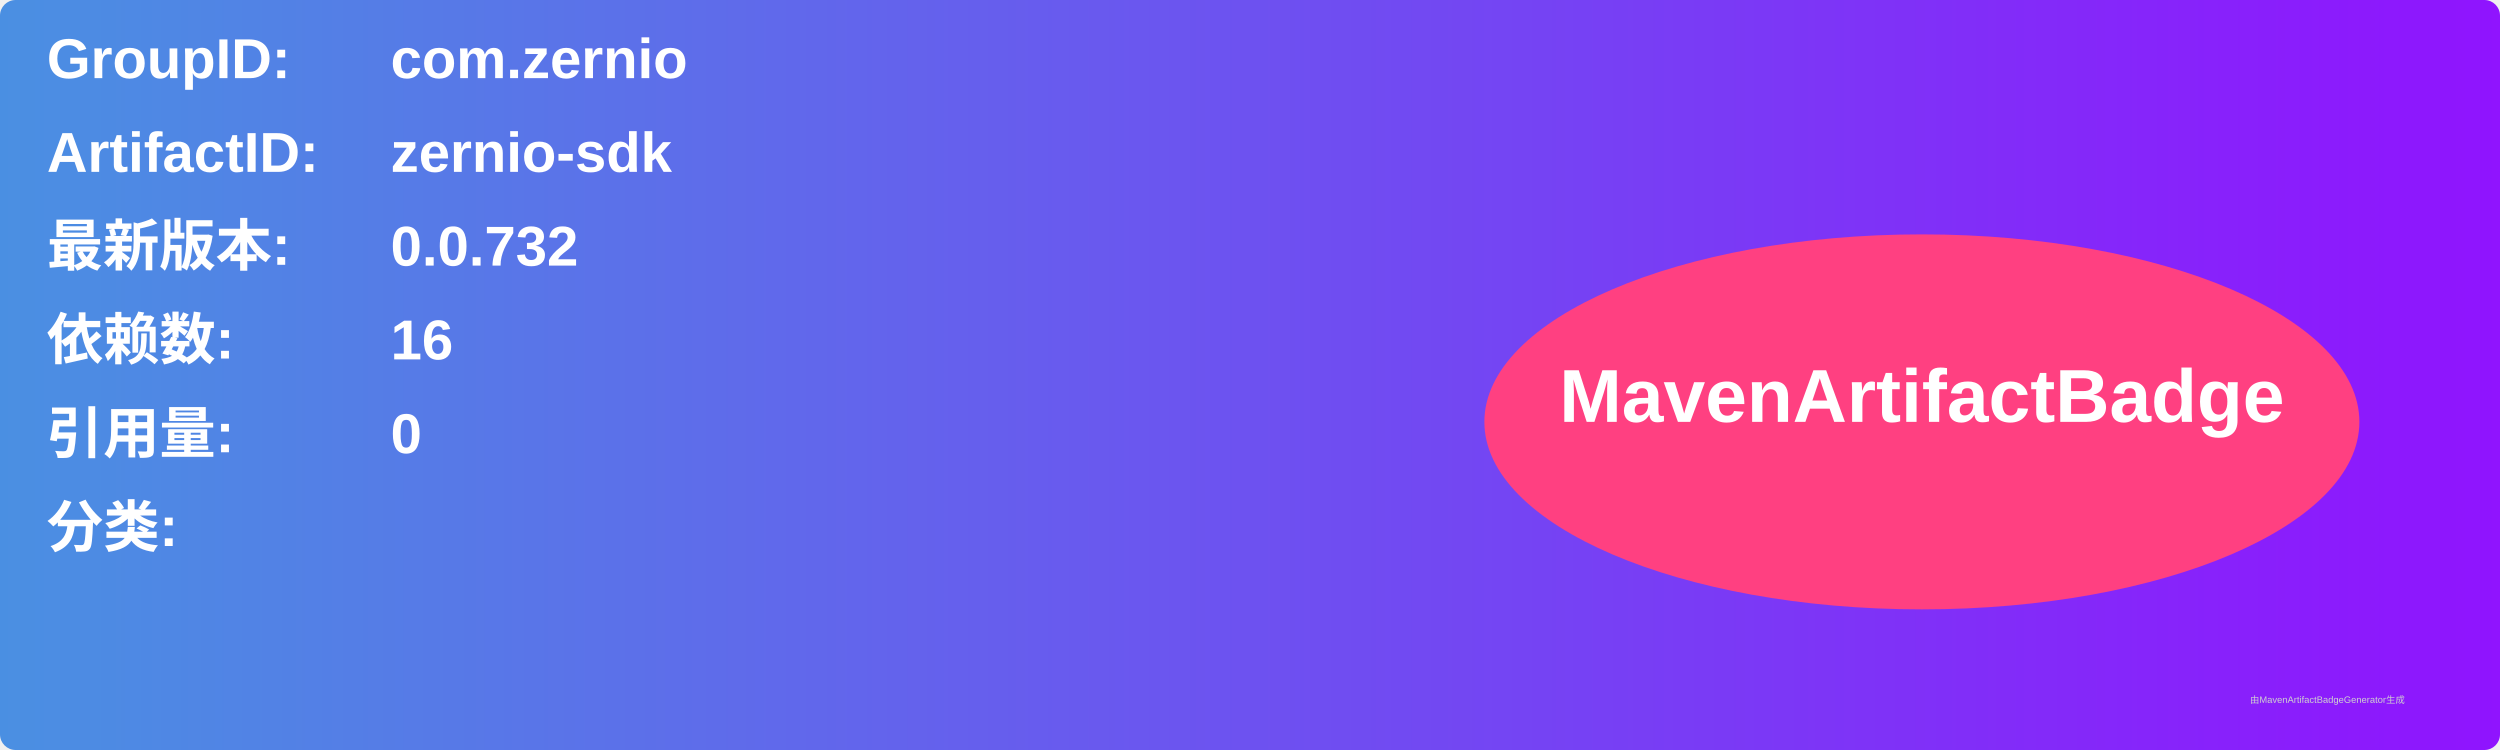
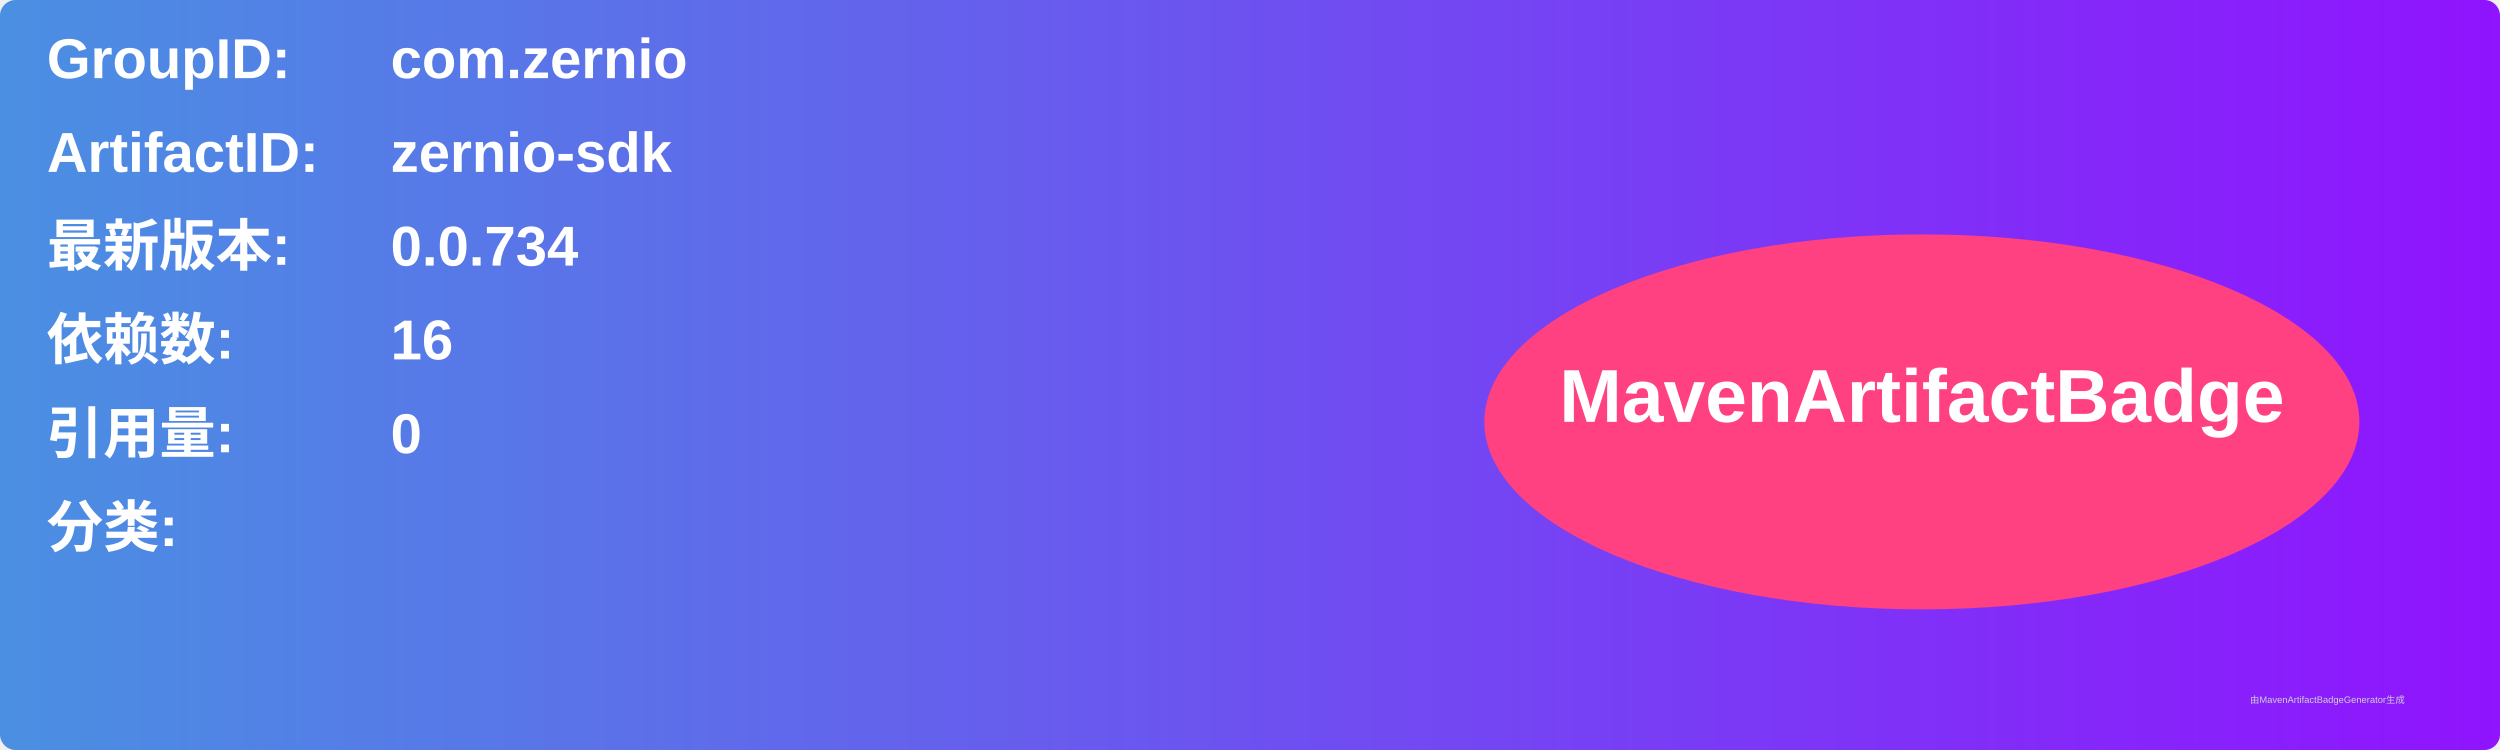
<svg xmlns="http://www.w3.org/2000/svg" width="800" height="240" viewBox="0 0 800 240">
  <linearGradient id="grad" x1="0%" y1="0%" x2="100%" y2="0%">
    <stop offset="0%" stop-color="#4a90e2" />
    <stop offset="100%" stop-color="#9013fe" />
  </linearGradient>
  <rect width="100%" height="100%" rx="5" ry="5" fill="url(#grad)" />
  <g transform="translate(15, 15)">
    <text x="0" y="10" font-family="Arial" font-size="18" fill="white" font-weight="bold" width="260">GroupID:</text>
    <text x="110" y="10" font-family="Arial" font-size="18" fill="white" font-weight="bold" width="460">com.zernio</text>
    <text x="0" y="40" font-family="Arial" font-size="18" fill="white" font-weight="bold" width="260">ArtifactID:</text>
    <text x="110" y="40" font-family="Arial" font-size="18" fill="white" font-weight="bold" width="460">zernio-sdk</text>
    <text x="0" y="70" font-family="Arial" font-size="18" fill="white" font-weight="bold">最新版本:</text>
    <text x="110" y="70" font-family="Arial" font-size="18" fill="white" font-weight="bold">
-       <tspan font-weight="bold">0.0.732</tspan>
+       <tspan font-weight="bold">0.0.734</tspan>
    </text>
    <text x="0" y="100" font-family="Arial" font-size="18" fill="white" font-weight="bold">依赖数: </text>
    <text x="110" y="100" font-family="Arial" font-size="18" fill="white">
      <tspan font-weight="bold">16</tspan>
    </text>
    <text x="0" y="130" font-family="Arial" font-size="18" fill="white" font-weight="bold">引用量: </text>
    <text x="110" y="130" font-family="Arial" font-size="18" fill="white">
      <tspan font-weight="bold">0</tspan>
    </text>
    <text x="0" y="160" font-family="Arial" font-size="18" fill="white" font-weight="bold">分类:</text>
    <text x="10" y="190" font-family="Arial" font-size="10" fill="white">
      <tspan font-weight="bold" />
    </text>
    <ellipse cx="600" cy="120" rx="140" ry="60" fill="#ff4081" />
    <text x="600" y="120" text-anchor="middle" font-family="Arial" font-size="24" fill="white" font-weight="bold">MavenArtifactBadge</text>
  </g>
  <text x="720" y="225" font-family="Arial" font-size="3" fill="#d0d0d0">由MavenArtifactBadgeGenerator生成</text>
</svg>
